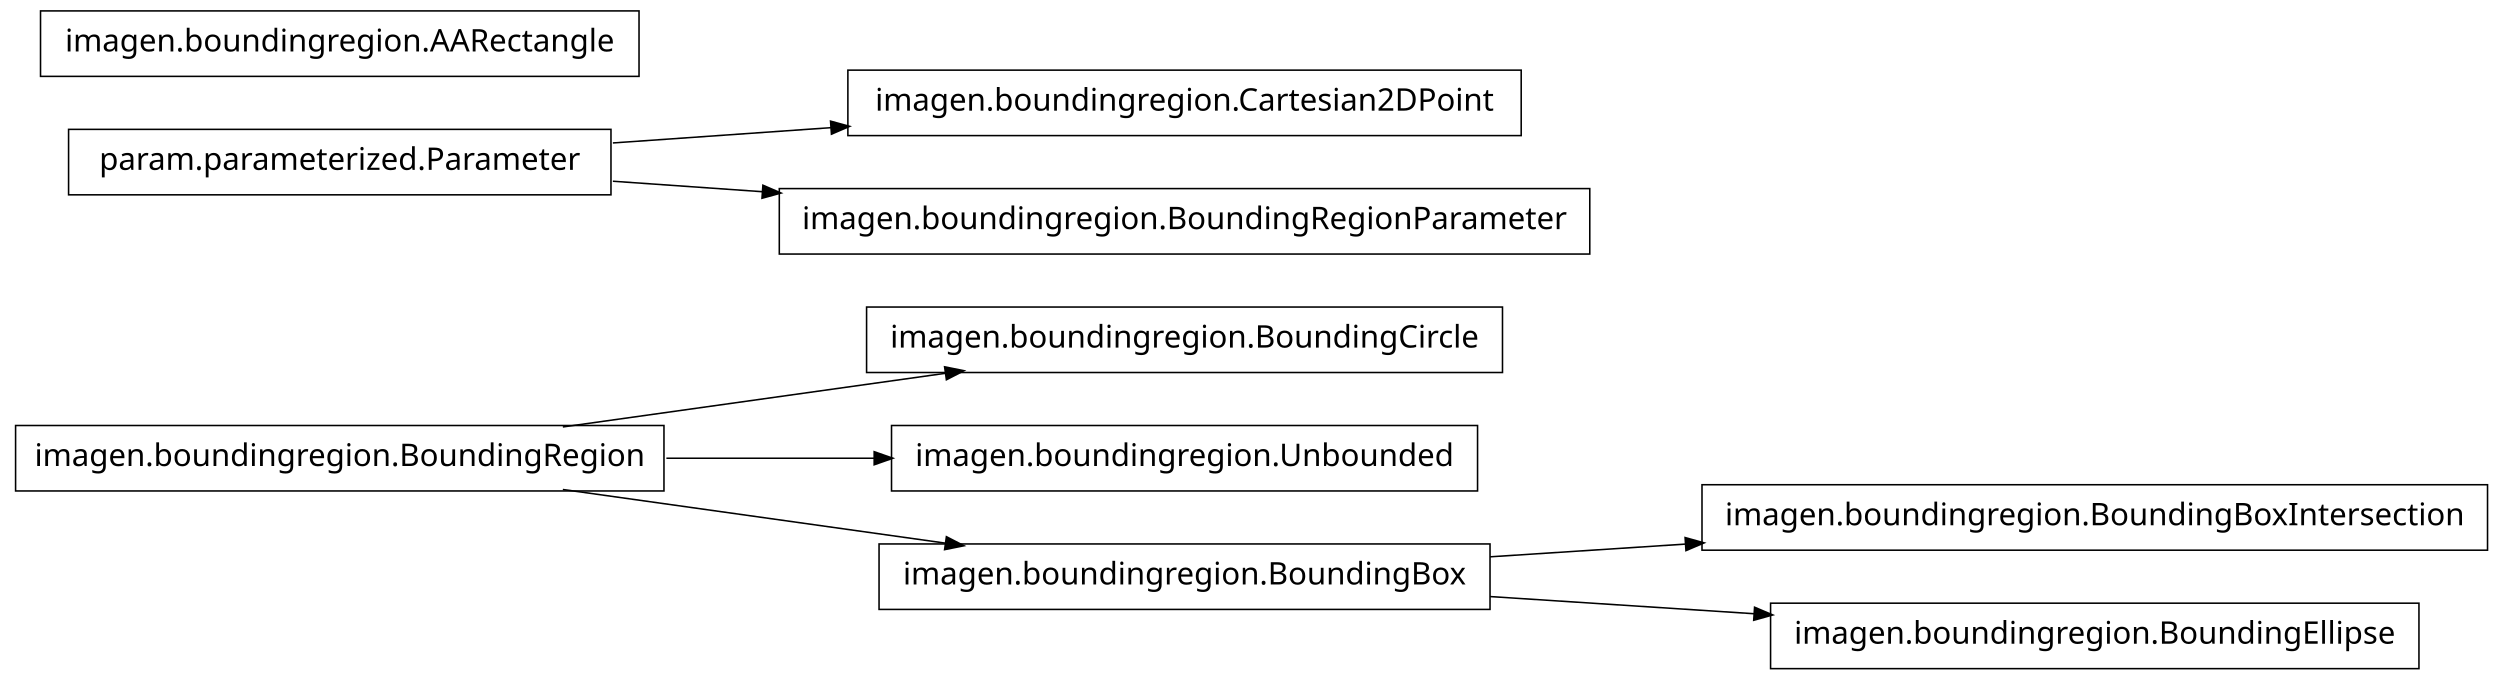
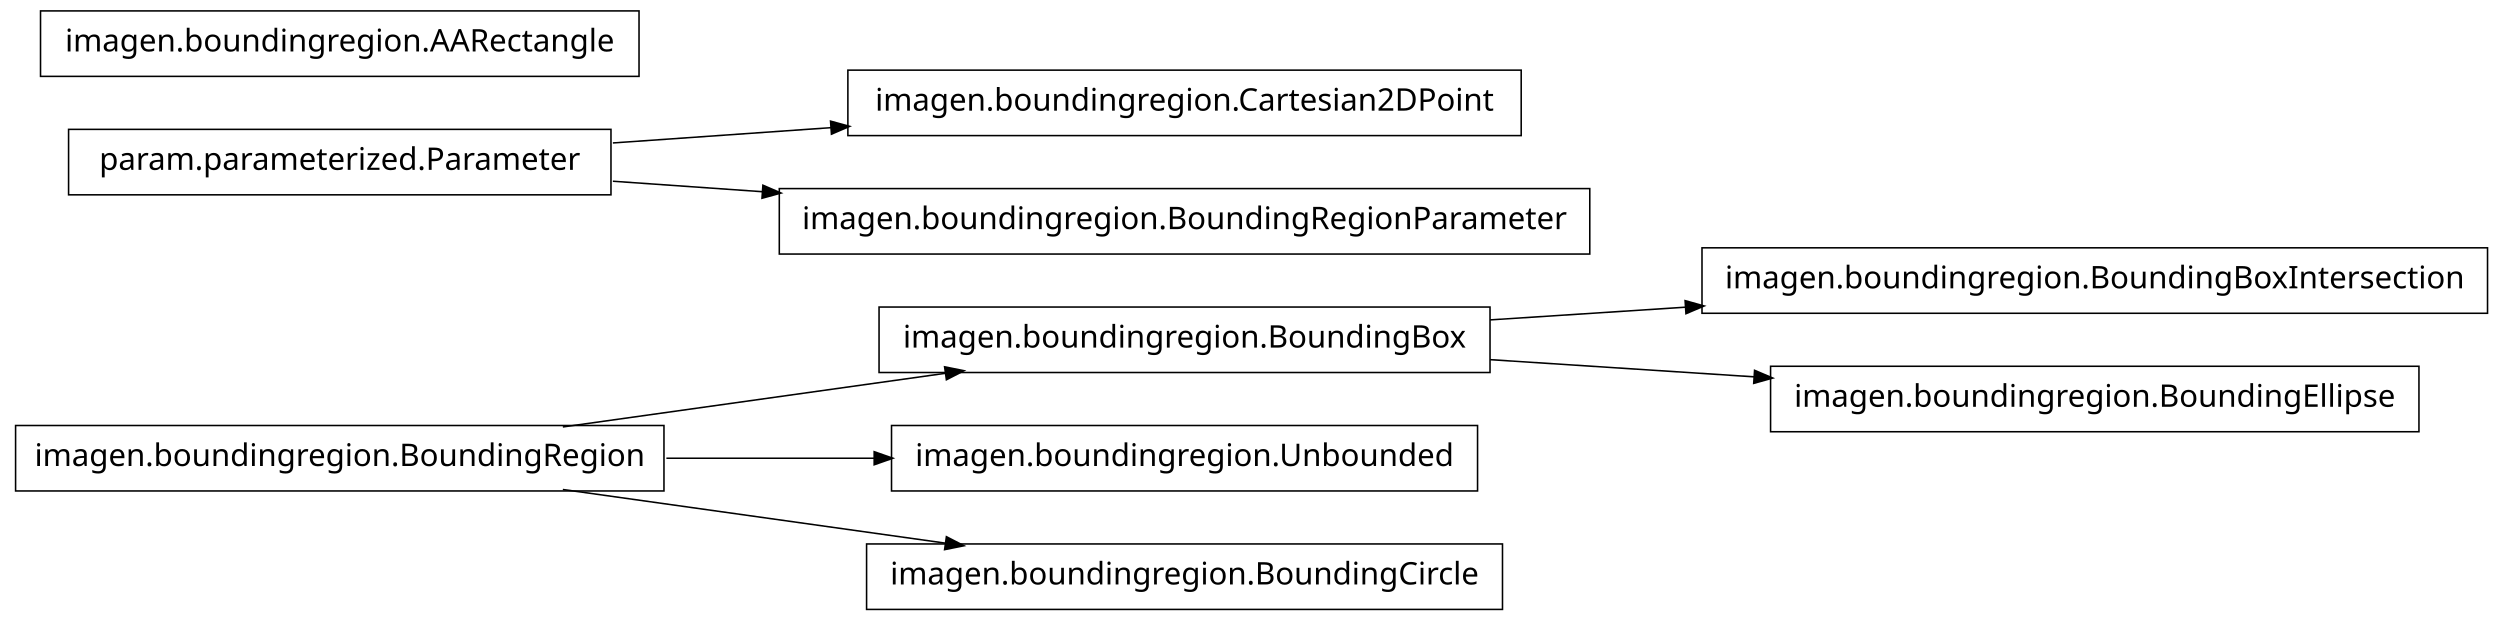
- <svg xmlns="http://www.w3.org/2000/svg" width="802pt" height="218pt" viewBox="0.00 0.00 802.00 218.00">
-   <g id="graph1" class="graph" transform="scale(1 1) rotate(0) translate(4 214)">
-     <polygon fill="white" stroke="white" points="-4,5 -4,-214 799,-214 799,5 -4,5" />
+ <svg xmlns="http://www.w3.org/2000/svg" width="802pt" height="199pt" viewBox="0.00 0.00 802.00 199.00">
+   <g id="graph1" class="graph" transform="scale(1 1) rotate(0) translate(4 195)">
+     <polygon fill="white" stroke="white" points="-4,5 -4,-195 799,-195 799,5 -4,5" />
    <g id="node1" class="node">
-       <polygon fill="none" stroke="black" stroke-width="0.5" points="209,-77.5 1,-77.5 1,-56.5 209,-56.5 209,-77.5" />
-       <text text-anchor="middle" x="105" y="-64.5" font-family="Vera" font-size="10.00">imagen.boundingregion.BoundingRegion</text>
+       <polygon fill="none" stroke="black" stroke-width="0.5" points="794,-115.5 542,-115.5 542,-94.5 794,-94.5 794,-115.5" />
+       <text text-anchor="middle" x="668" y="-102.5" font-family="Vera" font-size="10.00">imagen.boundingregion.BoundingBoxIntersection</text>
    </g>
    <g id="node2" class="node">
-       <polygon fill="none" stroke="black" stroke-width="0.5" points="478,-115.5 274,-115.5 274,-94.5 478,-94.5 478,-115.5" />
-       <text text-anchor="middle" x="376" y="-102.5" font-family="Vera" font-size="10.00">imagen.boundingregion.BoundingCircle</text>
+       <polygon fill="none" stroke="black" stroke-width="0.5" points="474,-96.5 278,-96.5 278,-75.5 474,-75.5 474,-96.5" />
+       <text text-anchor="middle" x="376" y="-83.5" font-family="Vera" font-size="10.00">imagen.boundingregion.BoundingBox</text>
    </g>
    <g id="edge2" class="edge">
-       <path fill="none" stroke="black" stroke-width="0.5" d="M176.557,-77.034C214.376,-82.337 260.819,-88.849 299.369,-94.255" />
-       <polygon fill="black" stroke="black" points="299.318,-96.015 304.513,-94.976 299.804,-92.549 299.318,-96.015" />
+       <path fill="none" stroke="black" stroke-width="0.5" d="M474.044,-92.38C494.214,-93.692 515.758,-95.094 536.882,-96.468" />
+       <polygon fill="black" stroke="black" points="536.85,-98.22 541.953,-96.798 537.078,-94.727 536.85,-98.22" />
    </g>
    <g id="node5" class="node">
-       <polygon fill="none" stroke="black" stroke-width="0.5" points="470,-77.5 282,-77.5 282,-56.5 470,-56.5 470,-77.5" />
-       <text text-anchor="middle" x="376" y="-64.5" font-family="Vera" font-size="10.00">imagen.boundingregion.Unbounded</text>
+       <polygon fill="none" stroke="black" stroke-width="0.5" points="772,-77.5 564,-77.5 564,-56.5 772,-56.5 772,-77.5" />
+       <text text-anchor="middle" x="668" y="-64.5" font-family="Vera" font-size="10.00">imagen.boundingregion.BoundingEllipse</text>
    </g>
    <g id="edge4" class="edge">
-       <path fill="none" stroke="black" stroke-width="0.5" d="M209.776,-67C231.7,-67 254.757,-67 276.484,-67" />
-       <polygon fill="black" stroke="black" points="276.682,-68.75 281.682,-67 276.682,-65.25 276.682,-68.75" />
+       <path fill="none" stroke="black" stroke-width="0.5" d="M474.044,-79.62C501.262,-77.849 530.98,-75.916 558.793,-74.106" />
+       <polygon fill="black" stroke="black" points="559.088,-75.841 563.964,-73.769 558.86,-72.348 559.088,-75.841" />
+     </g>
+     <g id="node4" class="node">
+       <polygon fill="none" stroke="black" stroke-width="0.5" points="192,-153.5 18,-153.5 18,-132.5 192,-132.5 192,-153.5" />
+       <text text-anchor="middle" x="105" y="-140.5" font-family="Vera" font-size="10.00">param.parameterized.Parameter</text>
+     </g>
+     <g id="node12" class="node">
+       <polygon fill="none" stroke="black" stroke-width="0.5" points="484,-172.5 268,-172.5 268,-151.5 484,-151.5 484,-172.5" />
+       <text text-anchor="middle" x="376" y="-159.5" font-family="Vera" font-size="10.00">imagen.boundingregion.Cartesian2DPoint</text>
+     </g>
+     <g id="edge10" class="edge">
+       <path fill="none" stroke="black" stroke-width="0.5" d="M192.612,-149.143C214.989,-150.711 239.367,-152.421 262.826,-154.065" />
+       <polygon fill="black" stroke="black" points="262.707,-155.811 267.817,-154.415 262.952,-152.32 262.707,-155.811" />
+     </g>
+     <g id="node14" class="node">
+       <polygon fill="none" stroke="black" stroke-width="0.5" points="506,-134.5 246,-134.5 246,-113.5 506,-113.5 506,-134.5" />
+       <text text-anchor="middle" x="376" y="-121.5" font-family="Vera" font-size="10.00">imagen.boundingregion.BoundingRegionParameter</text>
+     </g>
+     <g id="edge12" class="edge">
+       <path fill="none" stroke="black" stroke-width="0.5" d="M192.612,-136.857C208.028,-135.777 224.392,-134.629 240.752,-133.482" />
+       <polygon fill="black" stroke="black" points="240.963,-135.222 245.828,-133.126 240.718,-131.73 240.963,-135.222" />
+     </g>
+     <g id="node7" class="node">
+       <polygon fill="none" stroke="black" stroke-width="0.5" points="209,-58.5 1,-58.5 1,-37.5 209,-37.5 209,-58.5" />
+       <text text-anchor="middle" x="105" y="-45.5" font-family="Vera" font-size="10.00">imagen.boundingregion.BoundingRegion</text>
+     </g>
+     <g id="edge14" class="edge">
+       <path fill="none" stroke="black" stroke-width="0.5" d="M176.557,-58.034C214.376,-63.337 260.819,-69.849 299.369,-75.255" />
+       <polygon fill="black" stroke="black" points="299.318,-77.015 304.513,-75.976 299.804,-73.549 299.318,-77.015" />
    </g>
    <g id="node8" class="node">
-       <polygon fill="none" stroke="black" stroke-width="0.5" points="474,-39.5 278,-39.5 278,-18.5 474,-18.5 474,-39.5" />
-       <text text-anchor="middle" x="376" y="-26.5" font-family="Vera" font-size="10.00">imagen.boundingregion.BoundingBox</text>
+       <polygon fill="none" stroke="black" stroke-width="0.5" points="470,-58.5 282,-58.5 282,-37.5 470,-37.5 470,-58.5" />
+       <text text-anchor="middle" x="376" y="-45.5" font-family="Vera" font-size="10.00">imagen.boundingregion.Unbounded</text>
    </g>
-     <g id="edge10" class="edge">
-       <path fill="none" stroke="black" stroke-width="0.5" d="M176.557,-56.966C214.376,-51.663 260.819,-45.151 299.369,-39.745" />
-       <polygon fill="black" stroke="black" points="299.804,-41.452 304.513,-39.024 299.318,-37.985 299.804,-41.452" />
-     </g>
-     <g id="node4" class="node">
-       <polygon fill="none" stroke="black" stroke-width="0.5" points="192,-172.5 18,-172.5 18,-151.5 192,-151.5 192,-172.5" />
-       <text text-anchor="middle" x="105" y="-159.5" font-family="Vera" font-size="10.00">param.parameterized.Parameter</text>
+     <g id="edge6" class="edge">
+       <path fill="none" stroke="black" stroke-width="0.5" d="M209.776,-48C231.7,-48 254.757,-48 276.484,-48" />
+       <polygon fill="black" stroke="black" points="276.682,-49.75 281.682,-48 276.682,-46.25 276.682,-49.75" />
    </g>
    <g id="node10" class="node">
-       <polygon fill="none" stroke="black" stroke-width="0.5" points="484,-191.5 268,-191.5 268,-170.5 484,-170.5 484,-191.5" />
-       <text text-anchor="middle" x="376" y="-178.5" font-family="Vera" font-size="10.00">imagen.boundingregion.Cartesian2DPoint</text>
+       <polygon fill="none" stroke="black" stroke-width="0.5" points="478,-20.5 274,-20.5 274,0.5 478,0.5 478,-20.5" />
+       <text text-anchor="middle" x="376" y="-7.5" font-family="Vera" font-size="10.00">imagen.boundingregion.BoundingCircle</text>
    </g>
    <g id="edge8" class="edge">
-       <path fill="none" stroke="black" stroke-width="0.5" d="M192.612,-168.143C214.989,-169.711 239.367,-171.421 262.826,-173.065" />
-       <polygon fill="black" stroke="black" points="262.707,-174.811 267.817,-173.415 262.952,-171.32 262.707,-174.811" />
+       <path fill="none" stroke="black" stroke-width="0.5" d="M176.557,-37.966C214.376,-32.663 260.819,-26.151 299.369,-20.745" />
+       <polygon fill="black" stroke="black" points="299.804,-22.451 304.513,-20.024 299.318,-18.985 299.804,-22.451" />
    </g>
-     <g id="node13" class="node">
-       <polygon fill="none" stroke="black" stroke-width="0.5" points="506,-153.5 246,-153.5 246,-132.5 506,-132.5 506,-153.5" />
-       <text text-anchor="middle" x="376" y="-140.5" font-family="Vera" font-size="10.00">imagen.boundingregion.BoundingRegionParameter</text>
-     </g>
-     <g id="edge12" class="edge">
-       <path fill="none" stroke="black" stroke-width="0.5" d="M192.612,-155.857C208.028,-154.777 224.392,-153.629 240.752,-152.482" />
-       <polygon fill="black" stroke="black" points="240.963,-154.222 245.828,-152.126 240.718,-150.73 240.963,-154.222" />
-     </g>
-     <g id="node7" class="node">
-       <polygon fill="none" stroke="black" stroke-width="0.5" points="794,-58.5 542,-58.5 542,-37.5 794,-37.5 794,-58.5" />
-       <text text-anchor="middle" x="668" y="-45.5" font-family="Vera" font-size="10.00">imagen.boundingregion.BoundingBoxIntersection</text>
-     </g>
-     <g id="edge6" class="edge">
-       <path fill="none" stroke="black" stroke-width="0.5" d="M474.044,-35.38C494.214,-36.692 515.758,-38.094 536.882,-39.468" />
-       <polygon fill="black" stroke="black" points="536.85,-41.22 541.953,-39.798 537.078,-37.727 536.85,-41.22" />
-     </g>
-     <g id="node15" class="node">
-       <polygon fill="none" stroke="black" stroke-width="0.5" points="772,-20.5 564,-20.5 564,0.5 772,0.5 772,-20.5" />
-       <text text-anchor="middle" x="668" y="-7.5" font-family="Vera" font-size="10.00">imagen.boundingregion.BoundingEllipse</text>
-     </g>
-     <g id="edge14" class="edge">
-       <path fill="none" stroke="black" stroke-width="0.5" d="M474.044,-22.62C501.262,-20.849 530.98,-18.916 558.793,-17.106" />
-       <polygon fill="black" stroke="black" points="559.088,-18.841 563.964,-16.77 558.86,-15.348 559.088,-18.841" />
-     </g>
-     <g id="node17" class="node">
-       <polygon fill="none" stroke="black" stroke-width="0.5" points="201,-210.5 9,-210.5 9,-189.5 201,-189.5 201,-210.5" />
-       <text text-anchor="middle" x="105" y="-197.5" font-family="Vera" font-size="10.00">imagen.boundingregion.AARectangle</text>
+     <g id="node16" class="node">
+       <polygon fill="none" stroke="black" stroke-width="0.5" points="201,-191.5 9,-191.5 9,-170.5 201,-170.5 201,-191.5" />
+       <text text-anchor="middle" x="105" y="-178.5" font-family="Vera" font-size="10.00">imagen.boundingregion.AARectangle</text>
    </g>
  </g>
</svg>
